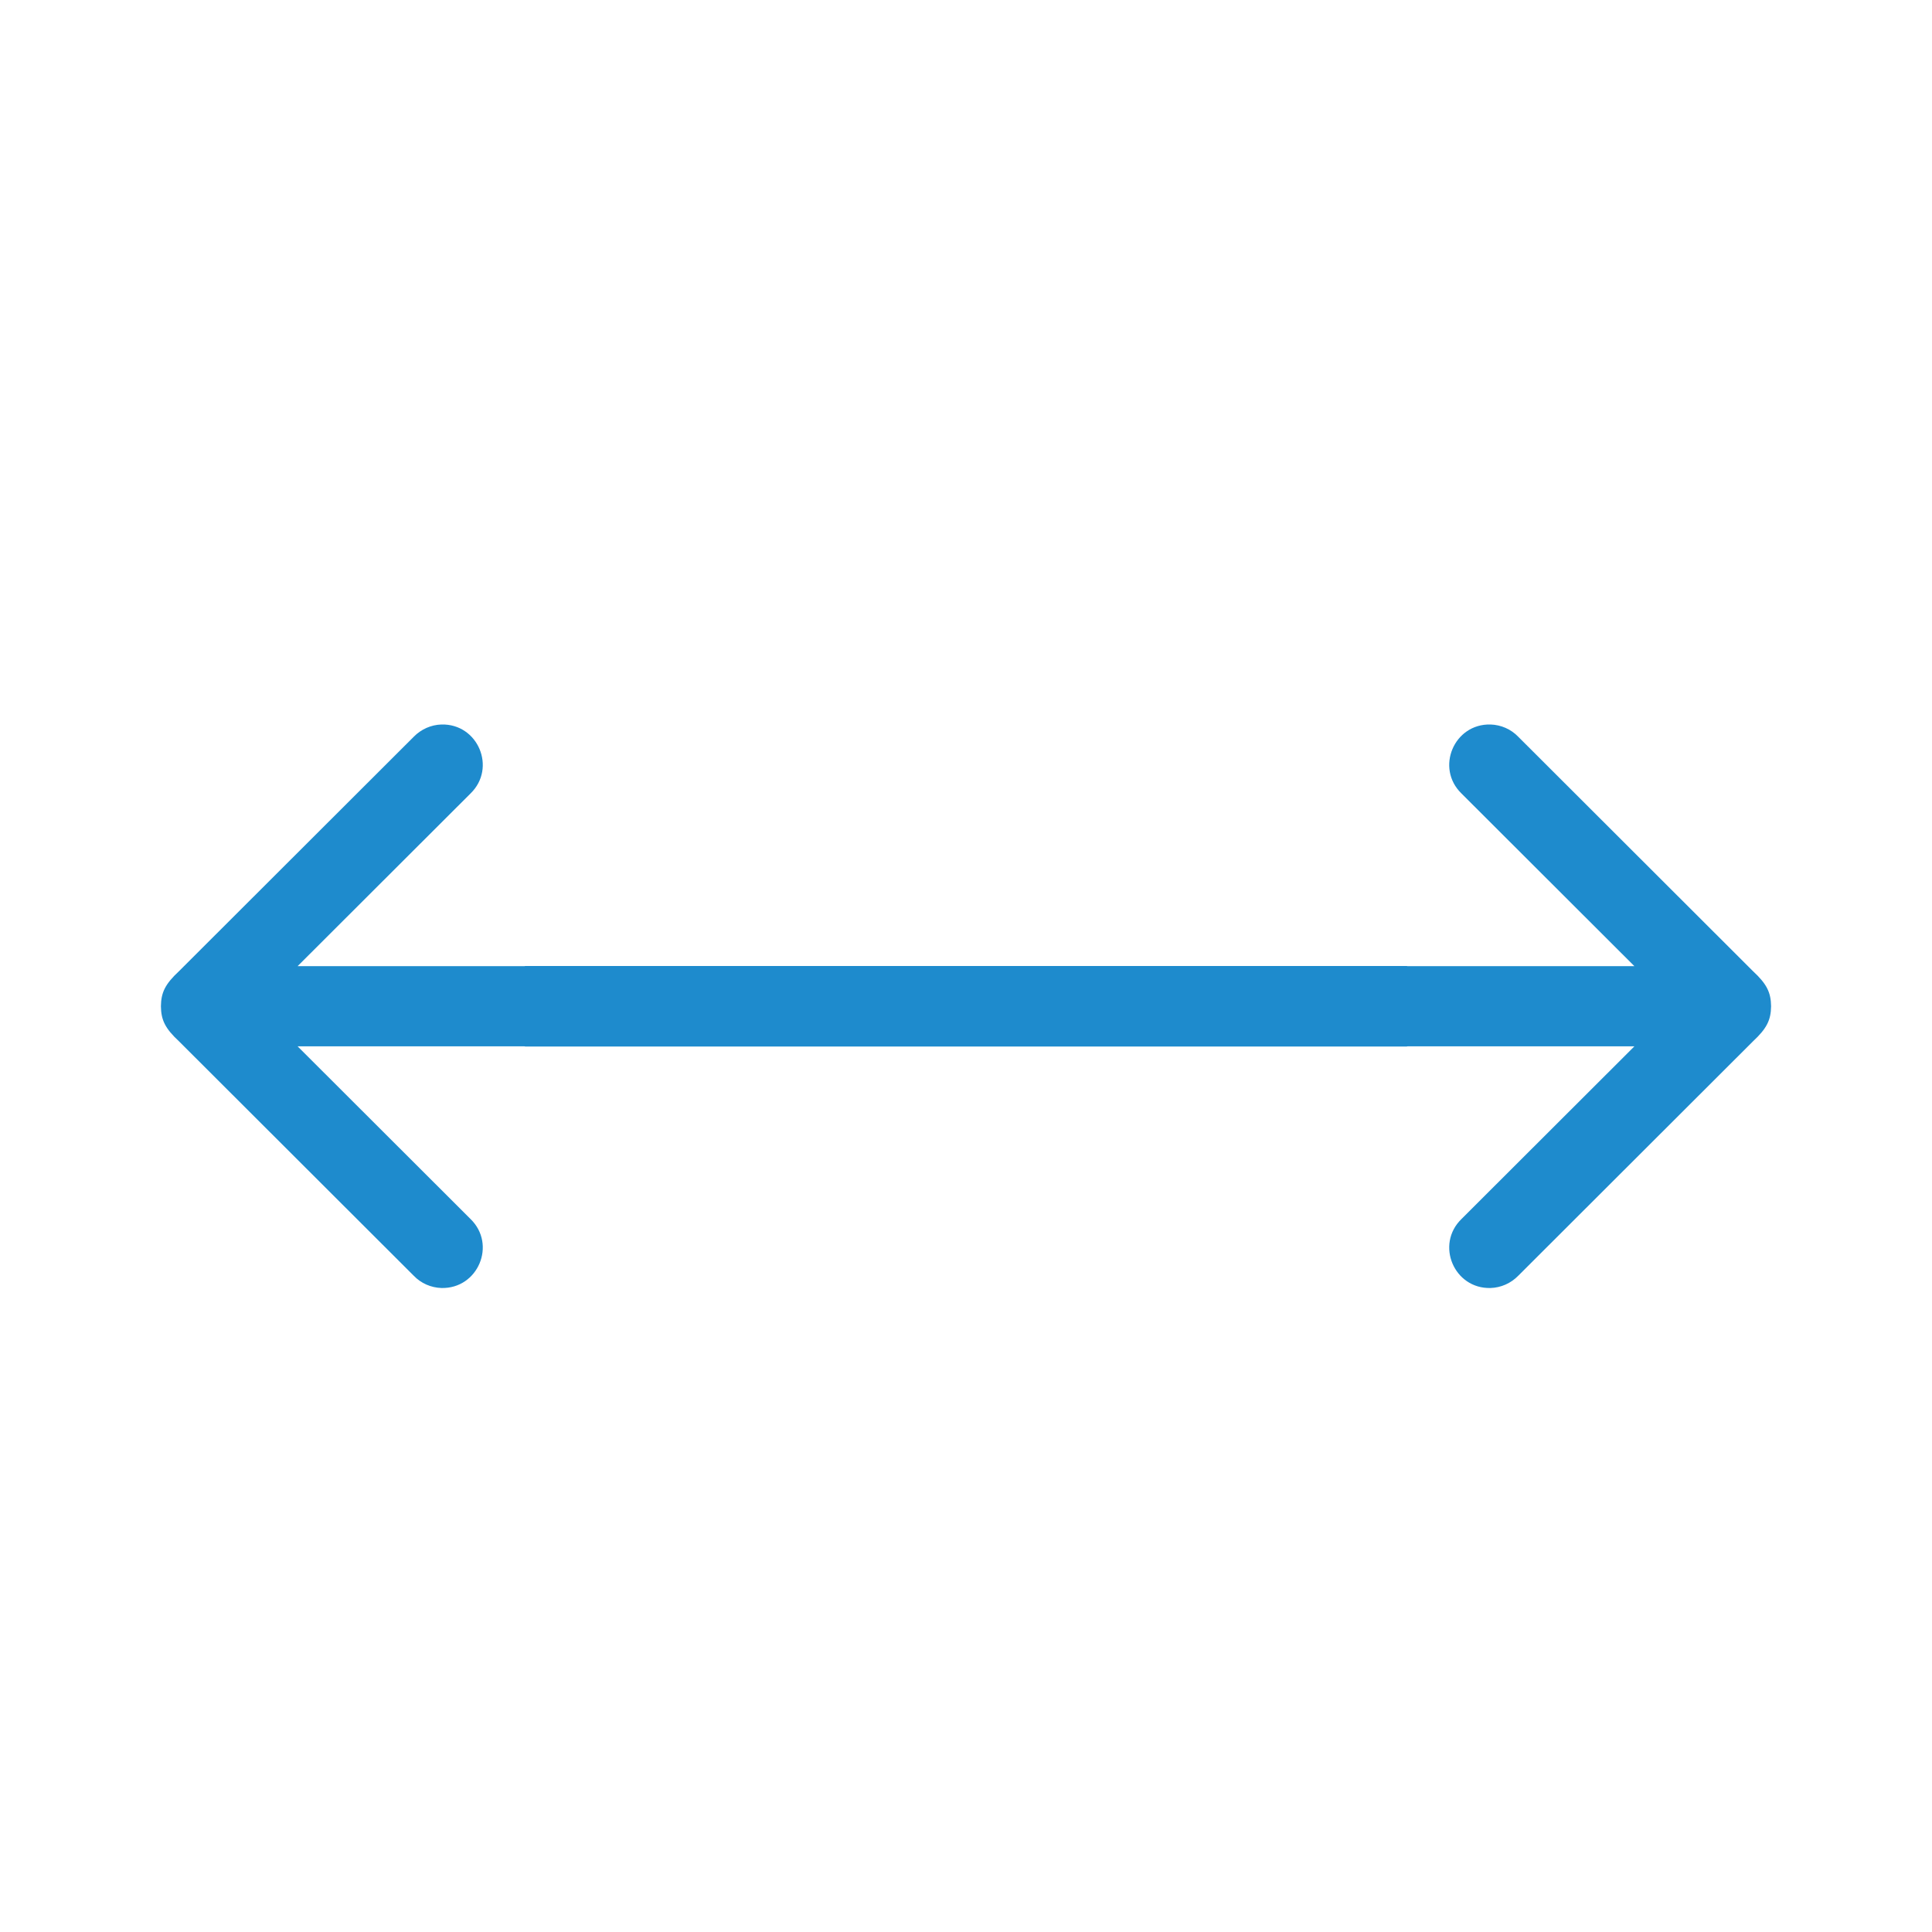
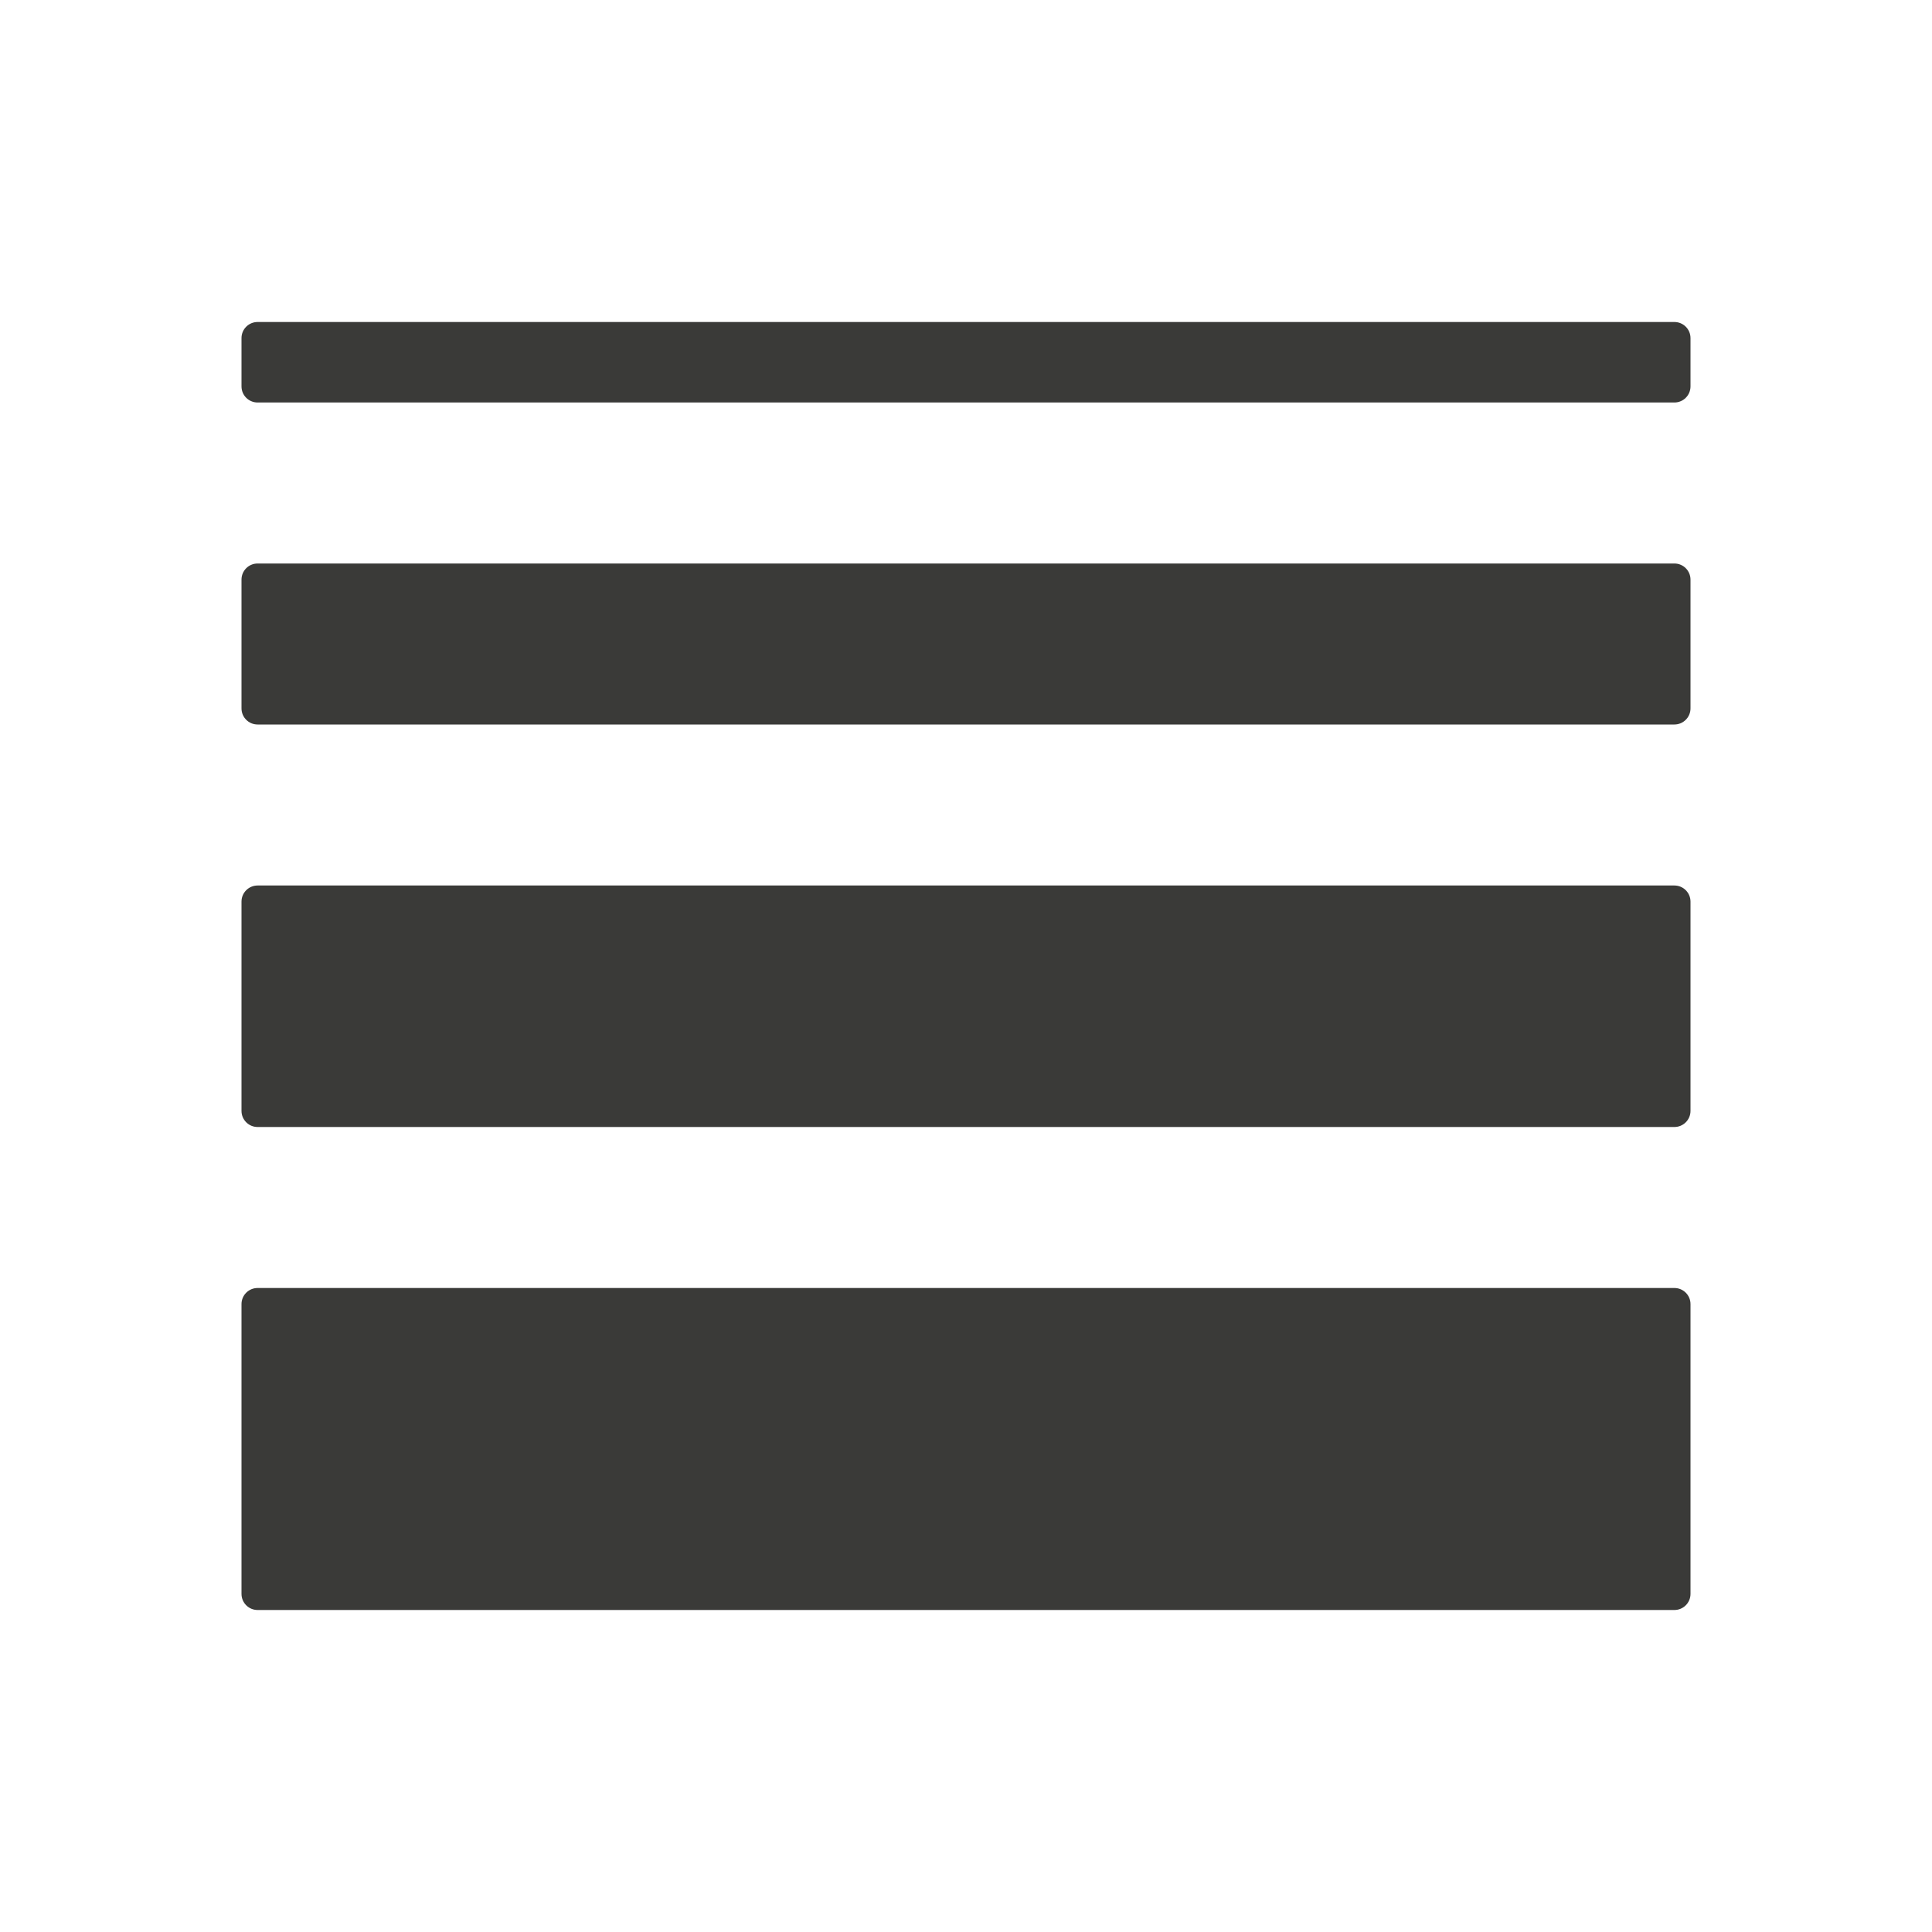
- <svg xmlns="http://www.w3.org/2000/svg" viewBox="0 0 24 24">
-   <path d="m5.484 9c-.13.004-.253.059-.344.152l-2.916 2.912c-.173.161-.223.266-.225.436.002.169.051.275.225.436l2.916 2.912c.09.094.214.148.344.152.454.011.687-.54.361-.857l-2.148-2.145h2.818c.004-0.0.006.002.01.002h5.475 5.475c.004 0.0.006-.002.01-.002h2.818l-2.148 2.145c-.326.317-.093.869.361.857.13-.004.253-.059.344-.152l2.916-2.912c.173-.161.223-.266.225-.436-.002-.169-.051-.275-.225-.436l-2.916-2.912c-.09-.094-.214-.148-.344-.152-.454-.012-.687.54-.361.857l2.148 2.145h-2.818c-.004 0-.006-.002-.01-.002h-5.475-5.475c-.004-0-.006.002-.01.002h-2.818l2.148-2.145c.326-.317.093-.869-.361-.857z" fill="#1e8bcd" fill-rule="evenodd" />
+ <svg xmlns="http://www.w3.org/2000/svg" viewBox="0 0 24 24" fill="none">
+   <rect x="3" y="4" width="18" height="1" rx="0.2" fill="#3A3A38" />
+   <rect x="3" y="7" width="18" height="2" rx="0.2" fill="#3A3A38" />
+   <rect x="3" y="11" width="18" height="3" rx="0.2" fill="#3A3A38" />
+   <rect x="3" y="16" width="18" height="4" rx="0.2" fill="#3A3A38" />
</svg>
